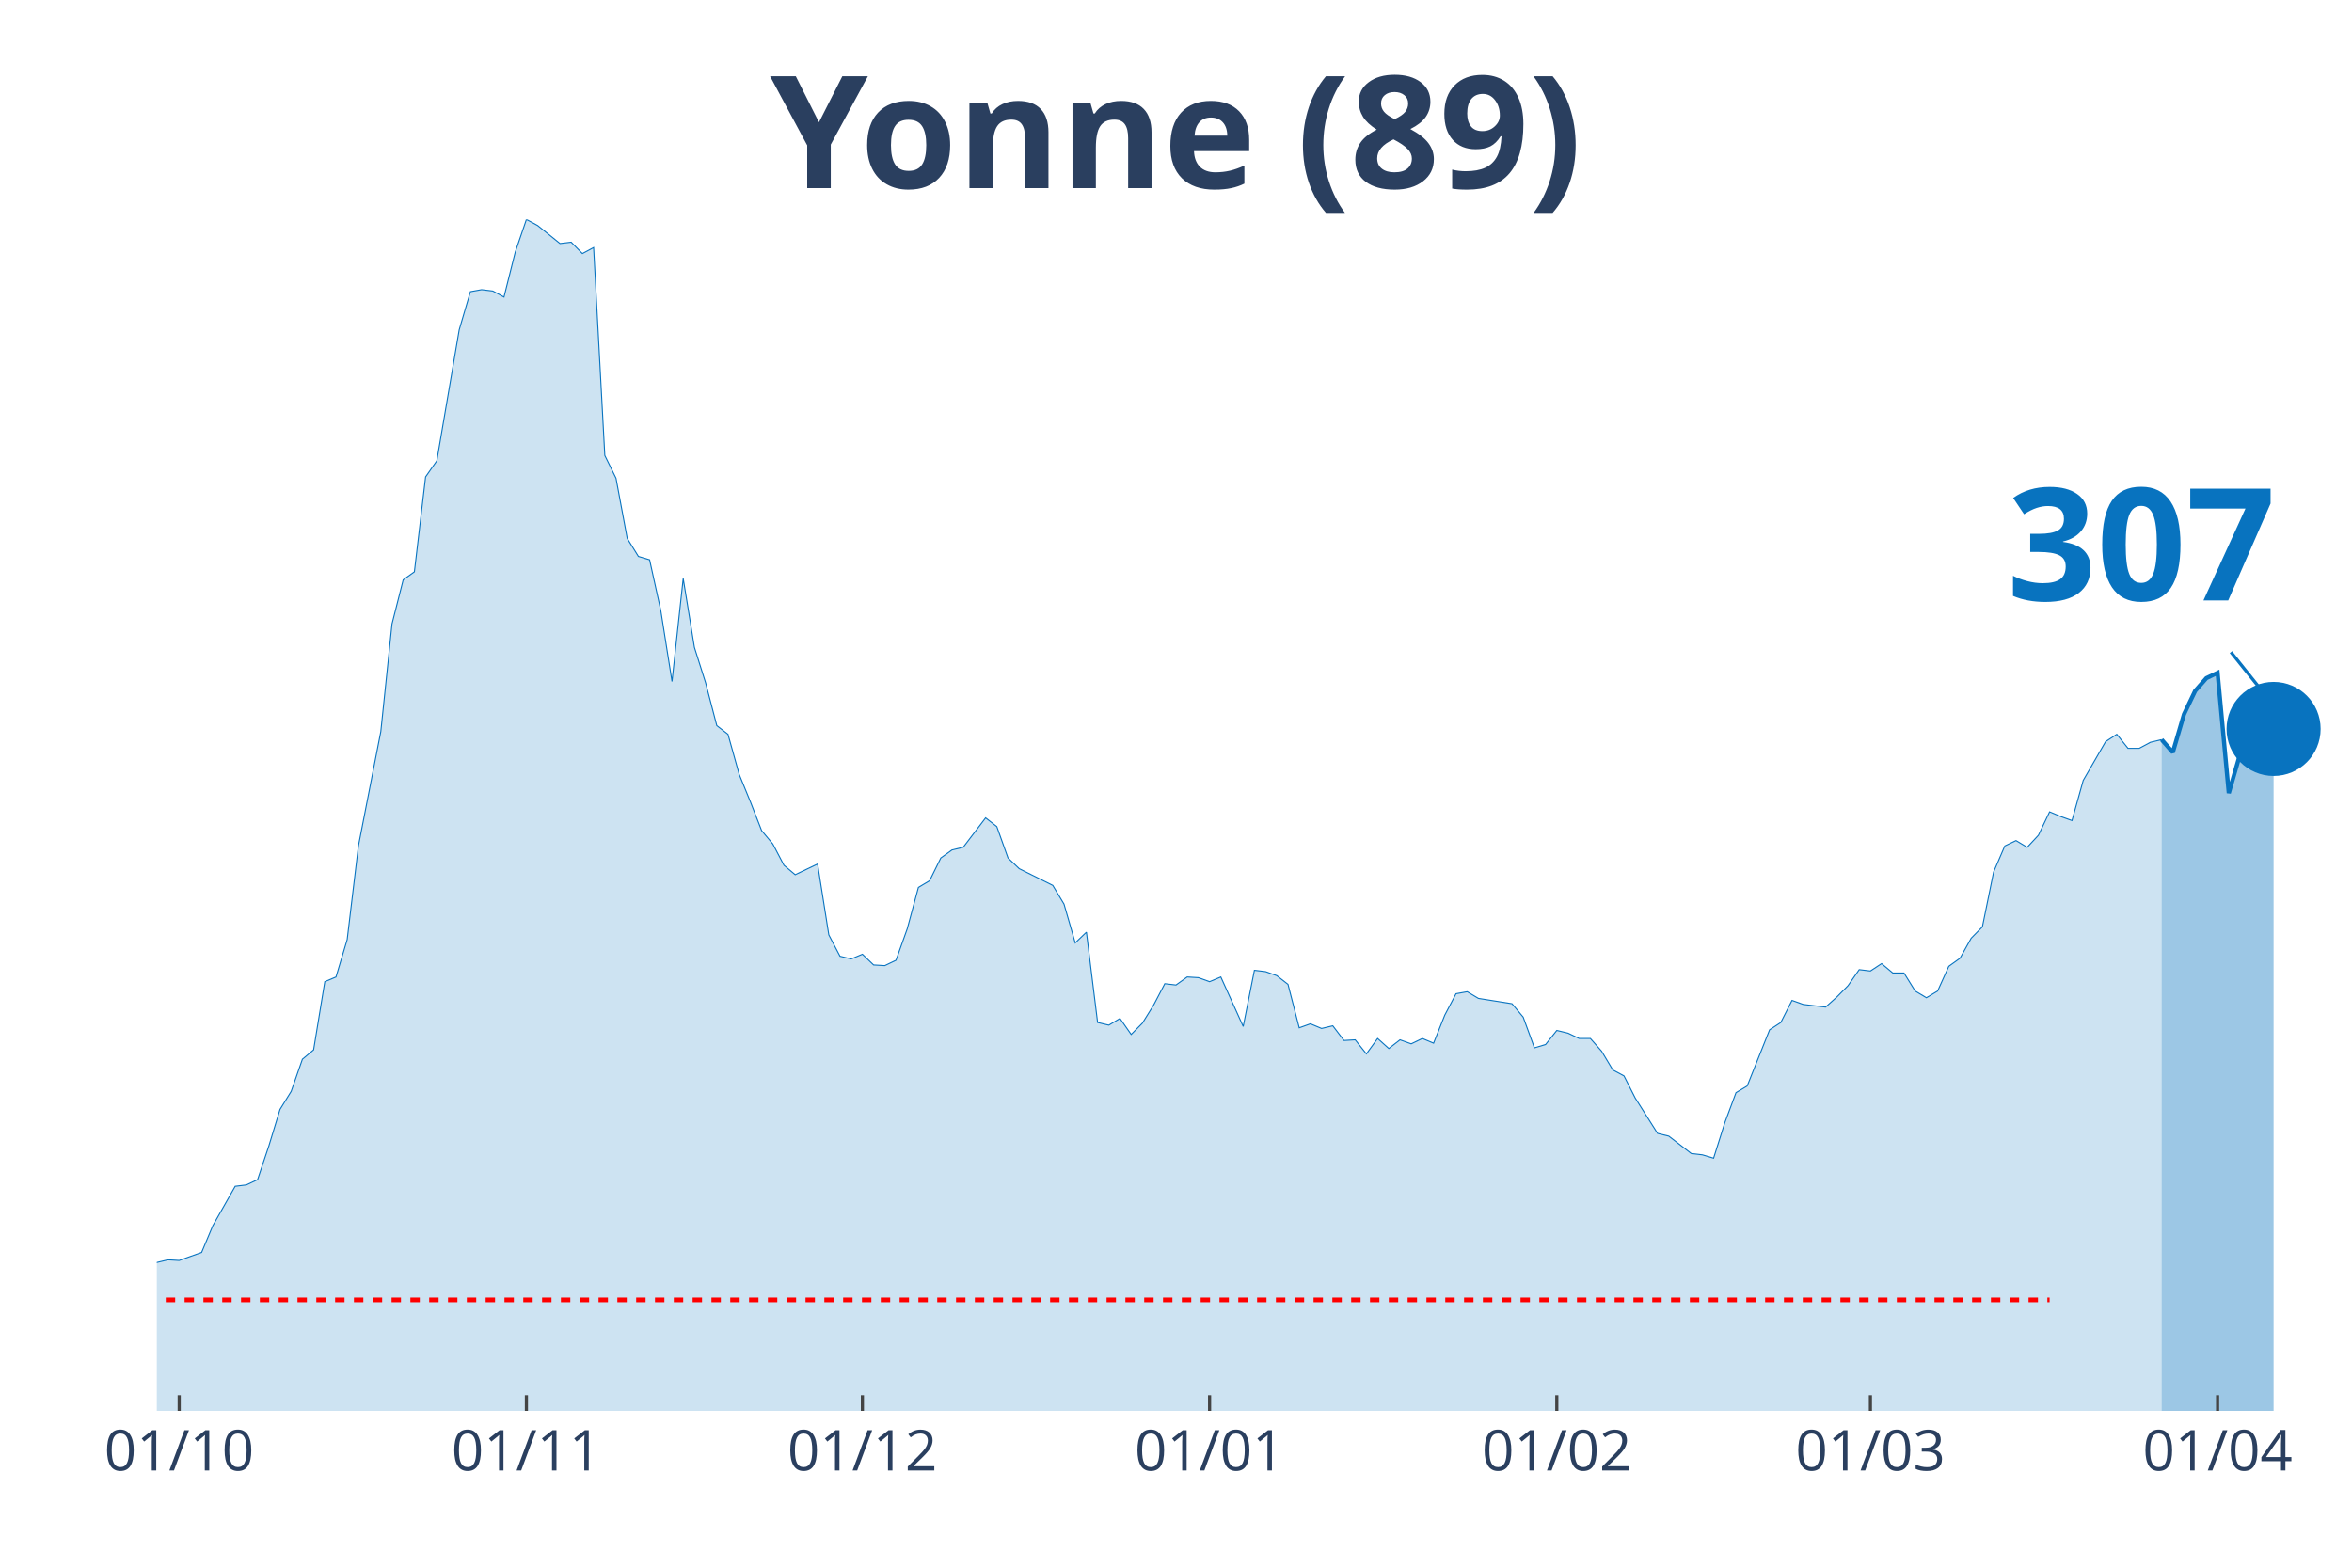
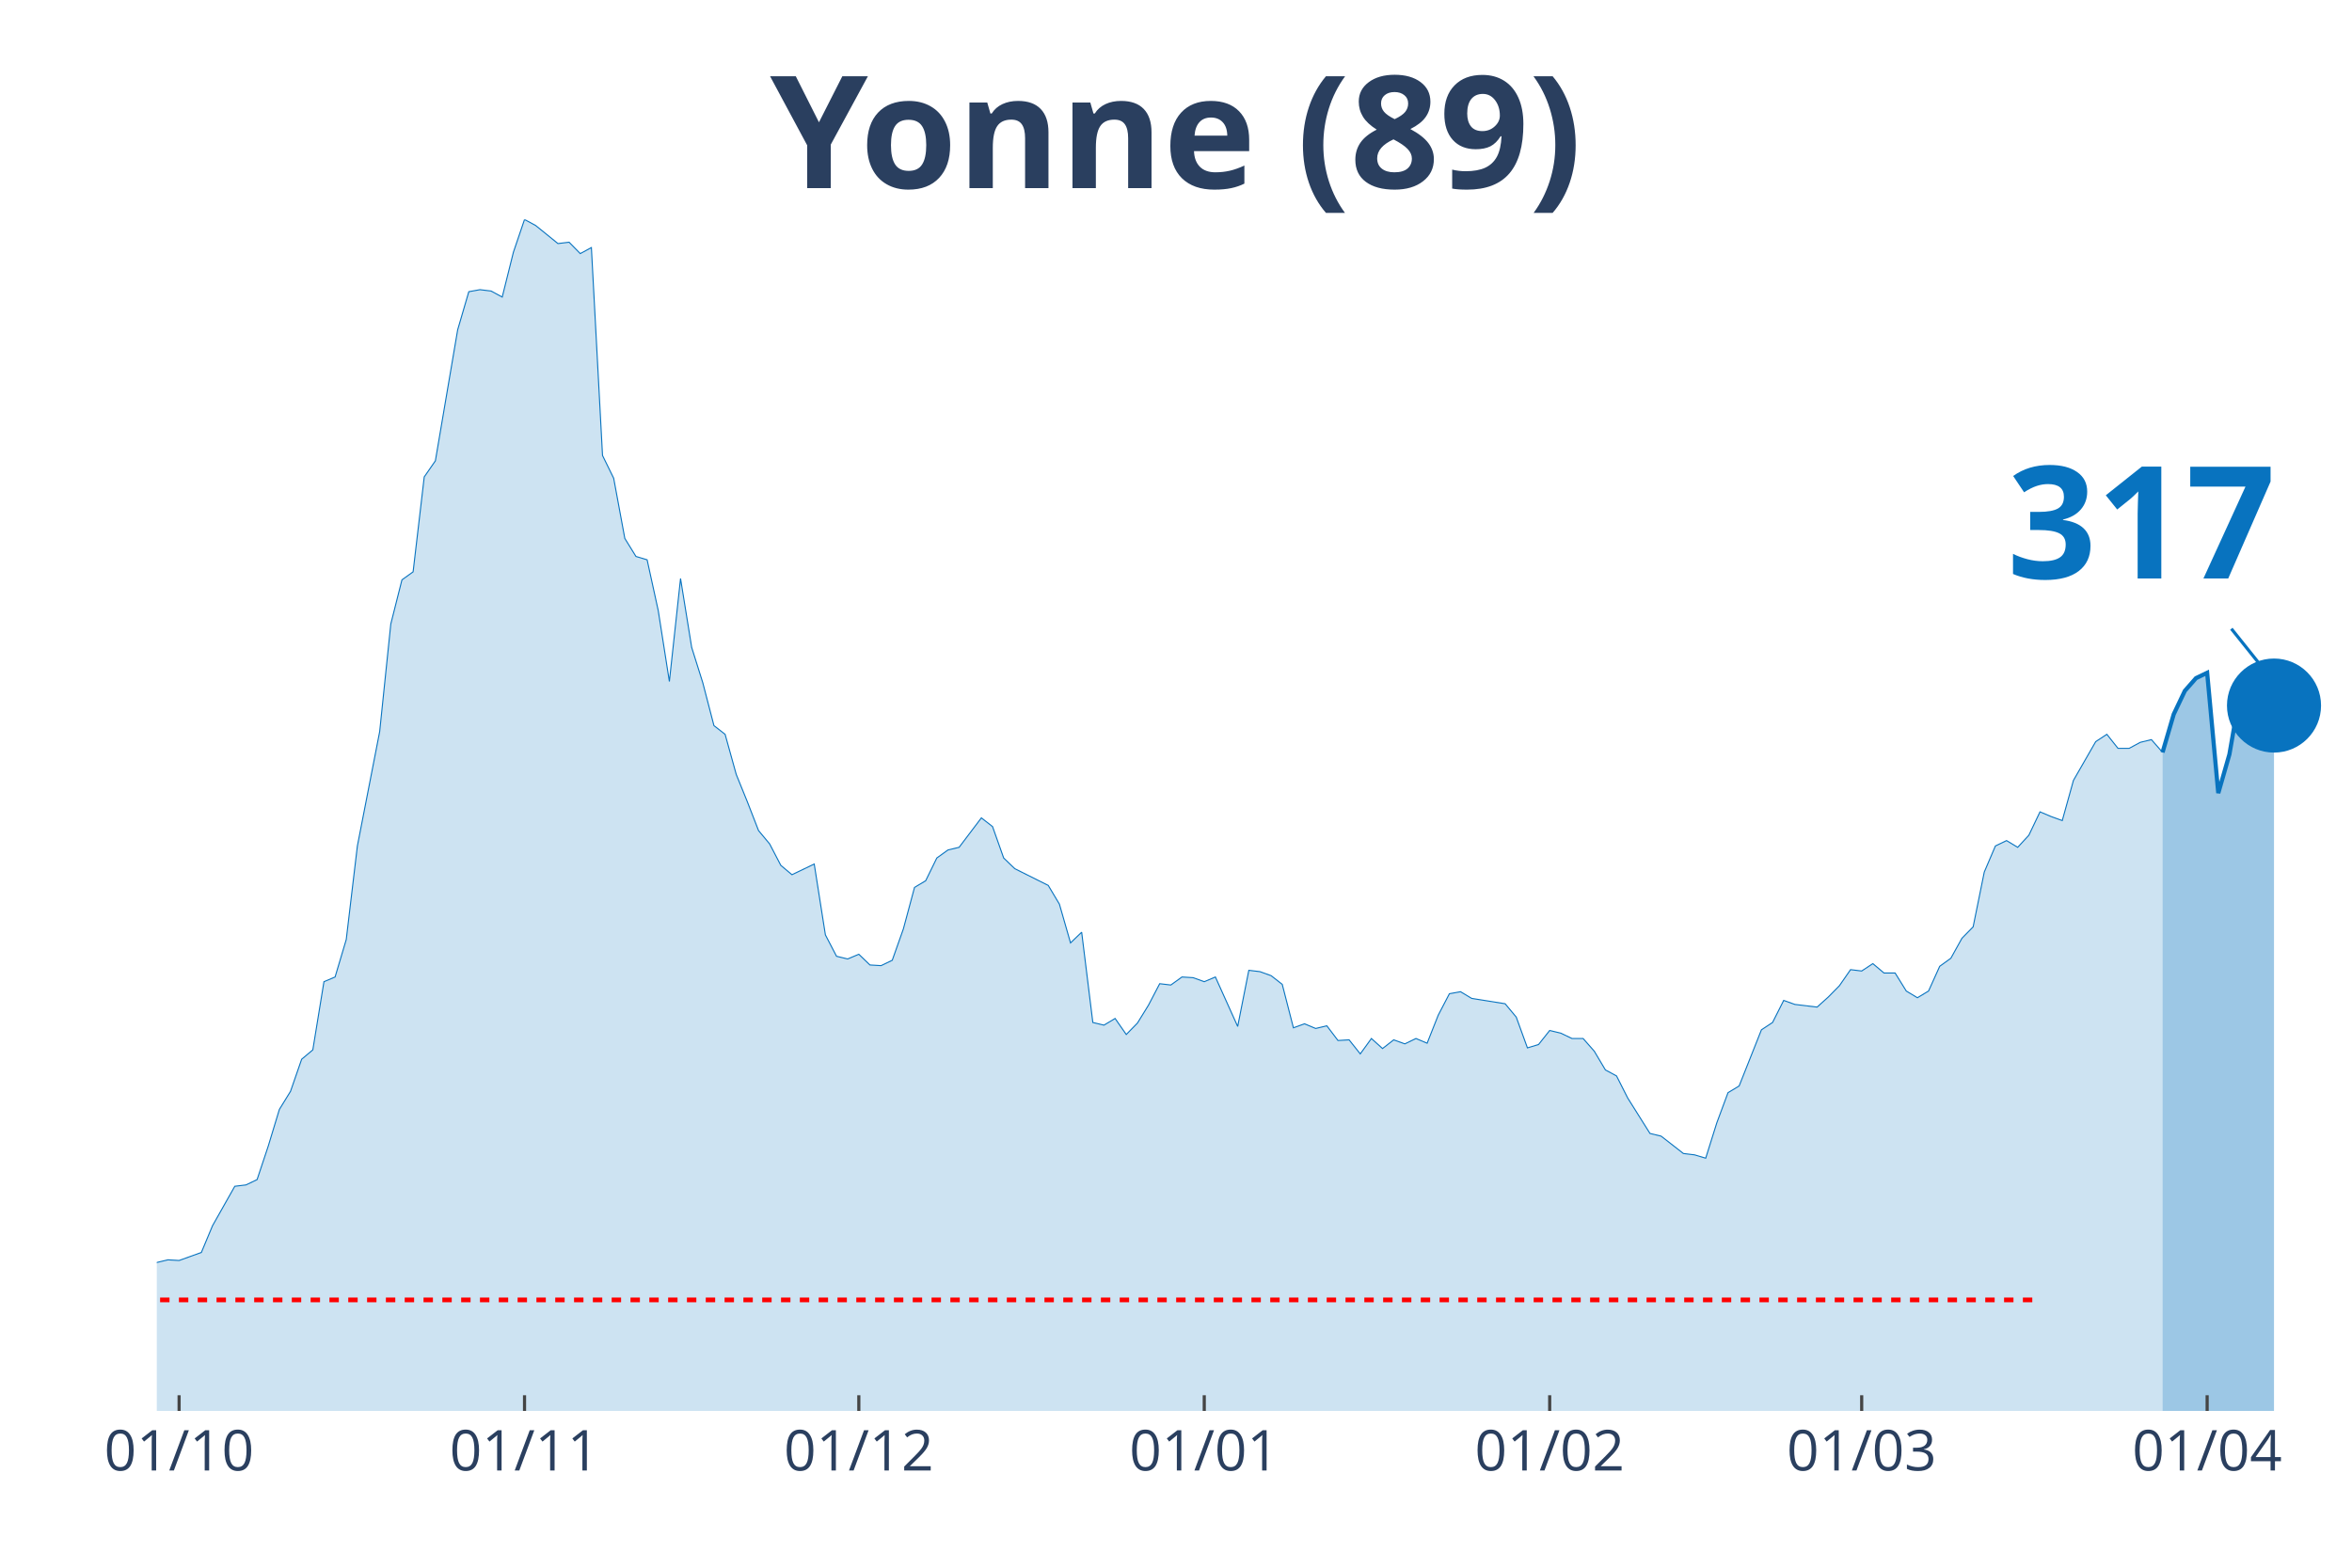
<svg xmlns="http://www.w3.org/2000/svg" class="main-svg" width="1125" height="750" style="" viewBox="0 0 750 500">
  <rect x="0" y="0" width="750" height="500" style="fill: rgb(0, 0, 0); fill-opacity: 0;" />
-   <defs id="defs-a52d95">
+   <defs id="defs-f23d96">
    <g class="clips">
-       <clipPath id="clipa52d95xyplot" class="plotclip">
+       <clipPath id="clipf23d96xyplot" class="plotclip">
        <rect width="700" height="380" />
      </clipPath>
-       <clipPath class="axesclip" id="clipa52d95x">
+       <clipPath class="axesclip" id="clipf23d96x">
        <rect x="50" y="0" width="700" height="500" />
      </clipPath>
-       <clipPath class="axesclip" id="clipa52d95y">
+       <clipPath class="axesclip" id="clipf23d96y">
        <rect x="0" y="70" width="750" height="380" />
      </clipPath>
-       <clipPath class="axesclip" id="clipa52d95xy">
+       <clipPath class="axesclip" id="clipf23d96xy">
        <rect x="50" y="70" width="700" height="380" />
      </clipPath>
    </g>
    <g class="gradients" />
  </defs>
  <g class="bglayer">
    <rect class="bg" x="50" y="70" width="700" height="380" style="fill: rgb(0, 0, 0); fill-opacity: 0; stroke-width: 0;" />
  </g>
  <g class="layer-below">
    <g class="imagelayer" />
    <g class="shapelayer" />
  </g>
  <g class="cartesianlayer">
    <g class="subplot xy">
      <g class="layer-subplot">
        <g class="shapelayer" />
        <g class="imagelayer" />
      </g>
      <g class="gridlayer">
        <g class="x">
-           <path class="xgrid crisp" transform="translate(57.14,0)" d="M0,70v380" style="stroke: rgb(255, 255, 255); stroke-opacity: 1; stroke-width: 1px;" />
-           <path class="xgrid crisp" transform="translate(167.86,0)" d="M0,70v380" style="stroke: rgb(255, 255, 255); stroke-opacity: 1; stroke-width: 1px;" />
-           <path class="xgrid crisp" transform="translate(275,0)" d="M0,70v380" style="stroke: rgb(255, 255, 255); stroke-opacity: 1; stroke-width: 1px;" />
-           <path class="xgrid crisp" transform="translate(385.71,0)" d="M0,70v380" style="stroke: rgb(255, 255, 255); stroke-opacity: 1; stroke-width: 1px;" />
-           <path class="xgrid crisp" transform="translate(496.43,0)" d="M0,70v380" style="stroke: rgb(255, 255, 255); stroke-opacity: 1; stroke-width: 1px;" />
-           <path class="xgrid crisp" transform="translate(596.43,0)" d="M0,70v380" style="stroke: rgb(255, 255, 255); stroke-opacity: 1; stroke-width: 1px;" />
-           <path class="xgrid crisp" transform="translate(707.14,0)" d="M0,70v380" style="stroke: rgb(255, 255, 255); stroke-opacity: 1; stroke-width: 1px;" />
+           <path class="xgrid crisp" transform="translate(57.11,0)" d="M0,70v380" style="stroke: rgb(255, 255, 255); stroke-opacity: 1; stroke-width: 1px;" />
+           <path class="xgrid crisp" transform="translate(167.26,0)" d="M0,70v380" style="stroke: rgb(255, 255, 255); stroke-opacity: 1; stroke-width: 1px;" />
+           <path class="xgrid crisp" transform="translate(273.86,0)" d="M0,70v380" style="stroke: rgb(255, 255, 255); stroke-opacity: 1; stroke-width: 1px;" />
+           <path class="xgrid crisp" transform="translate(384.01,0)" d="M0,70v380" style="stroke: rgb(255, 255, 255); stroke-opacity: 1; stroke-width: 1px;" />
+           <path class="xgrid crisp" transform="translate(494.16,0)" d="M0,70v380" style="stroke: rgb(255, 255, 255); stroke-opacity: 1; stroke-width: 1px;" />
+           <path class="xgrid crisp" transform="translate(593.65,0)" d="M0,70v380" style="stroke: rgb(255, 255, 255); stroke-opacity: 1; stroke-width: 1px;" />
+           <path class="xgrid crisp" transform="translate(703.81,0)" d="M0,70v380" style="stroke: rgb(255, 255, 255); stroke-opacity: 1; stroke-width: 1px;" />
        </g>
        <g class="y" />
      </g>
      <g class="zerolinelayer" />
      <path class="xlines-below" />
      <path class="ylines-below" />
      <g class="overlines-below" />
      <g class="xaxislayer-below" />
      <g class="yaxislayer-below" />
      <g class="overaxes-below" />
-       <g class="plot" transform="translate(50, 70)" clip-path="url('#clipa52d95xyplot')">
+       <g class="plot" transform="translate(50, 70)" clip-path="url('#clipf23d96xyplot')">
        <g class="scatterlayer mlayer">
-           <g class="trace scatter trace6bed8c" style="stroke-miterlimit: 2;">
+           <g class="trace scatter tracefbf338" style="stroke-miterlimit: 2;">
            <g class="fills">
              <g>
-                 <path class="js-fill" d="M639.29,380L-485.71,380L-485.71,373.82L-453.57,377.23L-450,377.65L-432.14,376.8L-428.57,376.37L-403.57,378.51L-400,378.93L-360.71,379.15L-357.14,378.72L-321.43,378.51L-317.86,379.15L-235.71,376.16L-232.14,375.1L-210.71,375.95L-207.14,375.74L-196.43,374.67L-192.86,374.67L-171.43,375.31L-167.86,375.1L-135.71,363.58L-132.14,359.1L-128.57,358.46L-125,355.69L-117.86,356.97L-114.29,352.92L-110.71,352.92L-107.14,355.69L-103.57,354.62L-100,357.4L-92.86,358.68L-89.29,362.09L-82.14,361.66L-78.57,359.74L-75,353.56L-71.43,350.57L-67.86,349.93L-64.29,346.09L-57.14,339.7L-53.57,337.99L-50,337.78L-46.43,336.07L-42.86,336.71L-39.29,334.37L-35.71,324.13L-32.14,322.21L-28.57,320.51L-25,324.34L-14.29,324.13L-10.71,332.66L-7.14,333.3L-3.57,337.35L0,332.66L3.57,331.81L7.14,332.02L10.71,330.74L14.29,329.46L17.86,320.93L25,308.35L28.57,307.92L32.14,306.22L35.71,295.56L39.29,283.83L42.86,278.07L46.43,267.83L50,264.85L53.57,243.1L57.14,241.6L60.71,229.66L64.29,199.81L71.43,163.34L75,129.01L78.57,114.94L82.14,112.38L85.71,82.1L89.29,76.98L96.43,35.19L100,23.03L103.57,22.39L107.14,22.82L110.71,24.74L114.29,10.45L117.86,0L121.43,1.92L128.57,7.68L132.14,7.25L135.71,10.88L139.29,8.96L142.86,75.27L146.43,82.53L150,101.72L153.57,107.47L157.14,108.54L160.71,124.75L164.29,147.35L167.86,114.51L171.43,136.48L175,147.78L178.57,161.43L182.14,164.2L185.71,176.99L189.29,185.74L192.86,194.9L196.43,199.17L200,205.99L203.57,208.98L210.71,205.57L214.29,228.17L217.86,234.99L221.43,235.85L225,234.35L228.57,237.77L232.14,237.98L235.71,236.27L239.29,226.25L242.86,213.03L246.43,210.9L250,203.65L253.57,201.09L257.14,200.24L264.29,190.85L267.86,193.63L271.43,203.65L275,207.06L285.71,212.39L289.29,218.36L292.86,230.73L296.43,227.32L300,256.11L303.57,256.96L307.14,254.83L310.71,259.94L314.29,256.32L317.86,250.56L321.43,243.74L325,244.16L328.57,241.6L332.14,241.82L335.71,243.1L339.29,241.6L346.43,257.38L350,239.47L353.57,239.9L357.14,241.18L360.71,243.95L364.29,257.81L367.86,256.53L371.43,258.02L375,257.17L378.57,261.86L382.14,261.65L385.71,266.13L389.29,261.22L392.86,264.42L396.43,261.65L400,262.93L403.57,261.22L407.14,262.72L410.71,253.76L414.29,246.94L417.86,246.3L421.43,248.43L432.14,250.13L435.71,254.4L439.29,264.21L442.86,263.14L446.43,258.66L450,259.52L453.57,261.22L457.14,261.22L460.71,265.27L464.29,271.25L467.86,273.16L471.43,280.2L478.57,291.5L482.14,292.36L489.29,297.9L492.86,298.33L496.43,299.39L500,288.09L503.57,278.5L507.14,276.36L514.29,258.45L517.86,256.11L521.43,249.07L525,250.35L532.14,251.2L535.71,248L539.29,244.38L542.86,239.26L546.43,239.69L550,237.34L553.57,240.33L557.14,240.33L560.71,246.08L564.29,248.22L567.86,246.08L571.43,238.19L575,235.63L578.57,229.24L582.14,225.61L585.71,208.13L589.29,199.81L592.86,198.1L596.43,200.24L600,196.4L603.57,188.93L607.14,190.43L610.71,191.71L614.29,178.91L621.43,166.54L625,164.2L628.57,168.68L632.14,168.68L635.71,166.76L639.29,165.9" style="fill: rgb(8, 115, 191); fill-opacity: 0.2; stroke-width: 0;" />
+                 <path class="js-fill" d="M639.59,380L-483.25,380L-483.25,373.82L-451.27,377.23L-447.72,377.65L-429.95,376.8L-426.4,376.37L-401.52,378.51L-397.97,378.93L-358.88,379.15L-355.33,378.72L-319.8,378.51L-316.24,379.15L-234.52,376.16L-230.96,375.1L-209.64,375.95L-206.09,375.74L-195.43,374.67L-191.88,374.67L-170.56,375.31L-167.01,375.1L-135.03,363.58L-131.47,359.1L-127.92,358.46L-124.37,355.69L-117.26,356.97L-113.71,352.92L-110.15,352.92L-106.6,355.69L-103.05,354.62L-99.49,357.4L-92.39,358.68L-88.83,362.09L-81.73,361.66L-78.17,359.74L-74.62,353.56L-71.07,350.57L-67.51,349.93L-63.96,346.09L-56.85,339.7L-53.3,337.99L-49.75,337.78L-46.19,336.07L-42.64,336.71L-39.09,334.37L-35.53,324.13L-31.98,322.21L-28.43,320.51L-24.87,324.34L-14.21,324.13L-10.66,332.66L-7.11,333.3L-3.55,337.35L0,332.66L3.55,331.81L7.11,332.02L10.66,330.74L14.21,329.46L17.77,320.93L24.87,308.35L28.43,307.92L31.98,306.22L35.53,295.56L39.09,283.83L42.64,278.07L46.19,267.83L49.75,264.85L53.3,243.1L56.85,241.6L60.41,229.66L63.96,199.81L71.07,163.34L74.62,129.01L78.17,114.94L81.73,112.38L85.28,82.1L88.83,76.98L95.94,35.19L99.49,23.03L103.05,22.39L106.6,22.82L110.15,24.74L113.71,10.45L117.26,0L120.81,1.92L127.92,7.68L131.47,7.25L135.03,10.88L138.58,8.96L142.13,75.27L145.69,82.53L149.24,101.72L152.79,107.47L156.35,108.54L159.9,124.75L163.45,147.35L167.01,114.51L170.56,136.48L174.11,147.78L177.66,161.43L181.22,164.2L184.77,176.99L188.32,185.74L191.88,194.9L195.43,199.17L198.98,205.99L202.54,208.98L209.64,205.57L213.2,228.17L216.75,234.99L220.3,235.85L223.86,234.35L227.41,237.77L230.96,237.98L234.52,236.27L238.07,226.25L241.62,213.03L245.18,210.9L248.73,203.65L252.28,201.09L255.84,200.24L262.94,190.85L266.5,193.63L270.05,203.65L273.6,207.06L284.26,212.39L287.82,218.36L291.37,230.73L294.92,227.32L298.48,256.11L302.03,256.96L305.58,254.83L309.14,259.94L312.69,256.32L316.24,250.56L319.8,243.74L323.35,244.16L326.9,241.6L330.46,241.82L334.01,243.1L337.56,241.6L344.67,257.38L348.22,239.47L351.78,239.9L355.33,241.18L358.88,243.95L362.44,257.81L365.99,256.53L369.54,258.02L373.1,257.17L376.65,261.86L380.2,261.65L383.76,266.13L387.31,261.22L390.86,264.42L394.42,261.65L397.97,262.93L401.52,261.22L405.08,262.72L408.63,253.76L412.18,246.94L415.74,246.3L419.29,248.43L429.95,250.13L433.5,254.4L437.06,264.21L440.61,263.14L444.16,258.66L447.72,259.52L451.27,261.22L454.82,261.22L458.38,265.27L461.93,271.25L465.48,273.16L469.04,280.2L476.14,291.5L479.7,292.36L486.8,297.9L490.36,298.33L493.91,299.39L497.46,288.09L501.02,278.5L504.57,276.36L511.68,258.45L515.23,256.11L518.78,249.07L522.34,250.35L529.44,251.2L532.99,248L536.55,244.38L540.1,239.26L543.65,239.69L547.21,237.34L550.76,240.33L554.31,240.33L557.87,246.08L561.42,248.22L564.97,246.08L568.53,238.19L572.08,235.63L575.63,229.24L579.19,225.61L582.74,208.13L586.29,199.81L589.85,198.1L593.4,200.24L596.95,196.4L600.51,188.93L604.06,190.43L607.61,191.71L611.17,178.91L618.27,166.54L621.83,164.2L625.38,168.68L628.93,168.68L632.49,166.76L636.04,165.9L639.59,169.96" style="fill: rgb(8, 115, 191); fill-opacity: 0.2; stroke-width: 0;" />
              </g>
            </g>
            <g class="errorbars" />
            <g class="lines">
-               <path class="js-line" d="M-485.71,373.82L-453.57,377.23L-450,377.65L-432.14,376.8L-428.57,376.37L-403.57,378.51L-400,378.93L-360.71,379.15L-357.14,378.72L-321.43,378.51L-317.86,379.15L-235.71,376.16L-232.14,375.1L-210.71,375.95L-207.14,375.74L-196.43,374.67L-192.86,374.67L-171.43,375.31L-167.86,375.1L-135.71,363.58L-132.14,359.1L-128.57,358.46L-125,355.69L-117.86,356.97L-114.29,352.92L-110.71,352.92L-107.14,355.69L-103.57,354.62L-100,357.4L-92.86,358.68L-89.29,362.09L-82.14,361.66L-78.57,359.74L-75,353.56L-71.43,350.57L-67.86,349.93L-64.29,346.09L-57.14,339.7L-53.57,337.99L-50,337.78L-46.43,336.07L-42.86,336.71L-39.29,334.37L-35.71,324.13L-32.14,322.21L-28.57,320.51L-25,324.34L-14.29,324.13L-10.71,332.66L-7.14,333.3L-3.57,337.35L0,332.66L3.57,331.81L7.14,332.02L10.71,330.74L14.29,329.46L17.86,320.93L25,308.35L28.57,307.92L32.14,306.22L35.71,295.56L39.29,283.83L42.86,278.07L46.43,267.83L50,264.85L53.57,243.1L57.14,241.6L60.71,229.66L64.29,199.81L71.43,163.34L75,129.01L78.57,114.94L82.14,112.38L85.71,82.1L89.29,76.98L96.43,35.19L100,23.03L103.57,22.39L107.14,22.82L110.71,24.74L114.29,10.45L117.86,0L121.43,1.92L128.57,7.68L132.14,7.25L135.71,10.88L139.29,8.96L142.86,75.27L146.43,82.53L150,101.72L153.57,107.47L157.14,108.54L160.71,124.75L164.29,147.35L167.86,114.51L171.43,136.48L175,147.78L178.57,161.43L182.14,164.2L185.71,176.99L189.29,185.74L192.86,194.9L196.43,199.17L200,205.99L203.57,208.98L210.71,205.57L214.29,228.17L217.86,234.99L221.43,235.85L225,234.35L228.57,237.77L232.14,237.98L235.71,236.27L239.29,226.25L242.86,213.03L246.43,210.9L250,203.65L253.57,201.09L257.14,200.24L264.29,190.85L267.86,193.63L271.43,203.65L275,207.06L285.71,212.39L289.29,218.36L292.86,230.73L296.43,227.32L300,256.11L303.57,256.96L307.14,254.83L310.71,259.94L314.29,256.32L317.86,250.56L321.43,243.74L325,244.16L328.57,241.6L332.14,241.82L335.71,243.1L339.29,241.6L346.43,257.38L350,239.47L353.57,239.9L357.14,241.18L360.71,243.95L364.29,257.81L367.86,256.53L371.43,258.02L375,257.17L378.57,261.86L382.14,261.65L385.71,266.13L389.29,261.22L392.86,264.42L396.43,261.65L400,262.93L403.57,261.22L407.14,262.72L410.71,253.76L414.29,246.94L417.86,246.3L421.43,248.43L432.14,250.13L435.71,254.4L439.29,264.21L442.86,263.14L446.43,258.66L450,259.52L453.57,261.22L457.14,261.22L460.71,265.27L464.29,271.25L467.86,273.16L471.43,280.2L478.57,291.5L482.14,292.36L489.29,297.9L492.86,298.33L496.43,299.39L500,288.09L503.57,278.5L507.14,276.36L514.29,258.45L517.86,256.11L521.43,249.07L525,250.35L532.14,251.2L535.71,248L539.29,244.38L542.86,239.26L546.43,239.69L550,237.34L553.57,240.33L557.14,240.33L560.71,246.08L564.29,248.22L567.86,246.08L571.43,238.19L575,235.63L578.57,229.24L582.14,225.61L585.71,208.13L589.29,199.81L592.86,198.1L596.43,200.24L600,196.4L603.57,188.93L607.14,190.43L610.71,191.71L614.29,178.91L621.43,166.54L625,164.2L628.57,168.68L632.14,168.68L635.71,166.76L639.29,165.9" style="vector-effect: non-scaling-stroke; fill: none; stroke: rgb(8, 115, 191); stroke-opacity: 1; stroke-width: 0.5px; opacity: 1;" />
+               <path class="js-line" d="M-483.25,373.82L-451.27,377.23L-447.72,377.65L-429.95,376.8L-426.4,376.37L-401.52,378.51L-397.97,378.93L-358.88,379.15L-355.33,378.72L-319.8,378.51L-316.24,379.15L-234.52,376.16L-230.96,375.1L-209.64,375.95L-206.09,375.74L-195.43,374.67L-191.88,374.67L-170.56,375.31L-167.01,375.1L-135.03,363.58L-131.47,359.1L-127.92,358.46L-124.37,355.69L-117.26,356.97L-113.71,352.92L-110.15,352.92L-106.6,355.69L-103.05,354.62L-99.49,357.4L-92.39,358.68L-88.83,362.09L-81.73,361.66L-78.17,359.74L-74.62,353.56L-71.07,350.57L-67.51,349.93L-63.96,346.09L-56.85,339.7L-53.3,337.99L-49.75,337.78L-46.19,336.07L-42.64,336.71L-39.09,334.37L-35.53,324.13L-31.98,322.21L-28.43,320.51L-24.87,324.34L-14.21,324.13L-10.66,332.66L-7.11,333.3L-3.55,337.35L0,332.66L3.55,331.81L7.11,332.02L10.66,330.74L14.21,329.46L17.77,320.93L24.87,308.35L28.43,307.92L31.98,306.22L35.53,295.56L39.09,283.83L42.64,278.07L46.19,267.83L49.75,264.85L53.3,243.1L56.85,241.6L60.41,229.66L63.96,199.81L71.07,163.34L74.62,129.01L78.17,114.94L81.73,112.38L85.28,82.1L88.83,76.98L95.94,35.19L99.49,23.03L103.05,22.39L106.6,22.82L110.15,24.74L113.71,10.45L117.26,0L120.81,1.92L127.92,7.68L131.47,7.25L135.03,10.88L138.58,8.96L142.13,75.27L145.69,82.53L149.24,101.72L152.79,107.47L156.35,108.54L159.9,124.75L163.45,147.35L167.01,114.51L170.56,136.48L174.11,147.78L177.66,161.43L181.22,164.2L184.77,176.99L188.32,185.74L191.88,194.9L195.43,199.17L198.98,205.99L202.54,208.98L209.64,205.57L213.2,228.17L216.75,234.99L220.3,235.85L223.86,234.35L227.41,237.77L230.96,237.98L234.52,236.27L238.07,226.25L241.62,213.03L245.18,210.9L248.73,203.65L252.28,201.09L255.84,200.24L262.94,190.85L266.5,193.63L270.05,203.65L273.6,207.06L284.26,212.39L287.82,218.36L291.37,230.73L294.92,227.32L298.48,256.11L302.03,256.96L305.58,254.83L309.14,259.94L312.69,256.32L316.24,250.56L319.8,243.74L323.35,244.16L326.9,241.6L330.46,241.82L334.01,243.1L337.56,241.6L344.67,257.38L348.22,239.47L351.78,239.9L355.33,241.18L358.88,243.95L362.44,257.81L365.99,256.53L369.54,258.02L373.1,257.17L376.65,261.86L380.2,261.65L383.76,266.13L387.31,261.22L390.86,264.42L394.42,261.65L397.97,262.93L401.52,261.22L405.08,262.72L408.63,253.76L412.18,246.94L415.74,246.3L419.29,248.43L429.95,250.13L433.5,254.4L437.06,264.21L440.61,263.14L444.16,258.66L447.72,259.52L451.27,261.22L454.82,261.22L458.38,265.27L461.93,271.25L465.48,273.16L469.04,280.2L476.14,291.5L479.7,292.36L486.8,297.9L490.36,298.33L493.91,299.39L497.46,288.09L501.02,278.5L504.57,276.36L511.68,258.45L515.23,256.11L518.78,249.07L522.34,250.35L529.44,251.2L532.99,248L536.55,244.38L540.1,239.26L543.65,239.69L547.21,237.34L550.76,240.33L554.31,240.33L557.87,246.08L561.42,248.22L564.97,246.08L568.53,238.19L572.08,235.63L575.63,229.24L579.19,225.61L582.74,208.13L586.29,199.81L589.85,198.1L593.4,200.24L596.95,196.4L600.51,188.93L604.06,190.43L607.61,191.71L611.17,178.91L618.27,166.54L621.83,164.2L625.38,168.68L628.93,168.68L632.49,166.76L636.04,165.9L639.59,169.96" style="vector-effect: non-scaling-stroke; fill: none; stroke: rgb(8, 115, 191); stroke-opacity: 1; stroke-width: 0.5px; opacity: 1;" />
            </g>
            <g class="points" />
            <g class="text" />
          </g>
-           <g class="trace scatter trace5c0555" style="stroke-miterlimit: 2;">
+           <g class="trace scatter trace22d4d1" style="stroke-miterlimit: 2;">
            <g class="fills">
              <g>
-                 <path class="js-fill" d="M675,380L639.29,380L639.29,165.9L642.86,169.96L646.43,157.8L650,150.34L653.57,146.29L657.14,144.58L660.71,182.96L664.29,170.59L667.86,150.12L671.43,157.37L675,162.49" style="fill: rgb(8, 115, 191); fill-opacity: 0.4; stroke-width: 0;" />
+                 <path class="js-fill" d="M675.13,380L639.59,380L639.59,169.96L643.15,157.8L646.7,150.34L650.25,146.29L653.81,144.58L657.36,182.96L660.91,170.59L664.47,150.12L668.02,157.37L671.57,162.49L675.13,155.03" style="fill: rgb(8, 115, 191); fill-opacity: 0.4; stroke-width: 0;" />
              </g>
            </g>
            <g class="errorbars" />
            <g class="lines">
-               <path class="js-line" d="M639.29,165.9L642.86,169.96L646.43,157.8L650,150.34L653.57,146.29L657.14,144.58L660.71,182.96L664.29,170.59L667.86,150.12L671.43,157.37L675,162.49" style="vector-effect: non-scaling-stroke; fill: none; stroke: rgb(8, 115, 191); stroke-opacity: 1; stroke-width: 2px; opacity: 1;" />
+               <path class="js-line" d="M639.59,169.96L643.15,157.8L646.7,150.34L650.25,146.29L653.81,144.58L657.36,182.96L660.91,170.59L664.47,150.12L668.02,157.37L671.57,162.49L675.13,155.03" style="vector-effect: non-scaling-stroke; fill: none; stroke: rgb(8, 115, 191); stroke-opacity: 1; stroke-width: 2px; opacity: 1;" />
            </g>
            <g class="points" />
            <g class="text" />
          </g>
-           <g class="trace scatter traceb50b54" style="stroke-miterlimit: 2; opacity: 1;">
+           <g class="trace scatter trace80e411" style="stroke-miterlimit: 2; opacity: 1;">
            <g class="fills" />
            <g class="errorbars" />
            <g class="lines" />
            <g class="points">
-               <path class="point" transform="translate(675,162.49)" d="M15,0A15,15 0 1,1 0,-15A15,15 0 0,1 15,0Z" style="opacity: 1; stroke-width: 0px; fill: rgb(8, 115, 191); fill-opacity: 1;" />
+               <path class="point" transform="translate(675.13,155.03)" d="M15,0A15,15 0 1,1 0,-15A15,15 0 0,1 15,0Z" style="opacity: 1; stroke-width: 0px; fill: rgb(8, 115, 191); fill-opacity: 1;" />
            </g>
            <g class="text" />
          </g>
        </g>
      </g>
      <g class="overplot" />
      <path class="xlines-above crisp" style="fill: none; stroke-width: 1px; stroke: rgb(0, 0, 0); stroke-opacity: 0;" d="" />
      <path class="ylines-above crisp" style="fill: none;" d="M0,0" />
      <g class="overlines-above" />
      <g class="xaxislayer-above">
-         <path class="xtick ticks crisp" d="M0,450v-5" transform="translate(57.14,0)" style="stroke: rgb(68, 68, 68); stroke-opacity: 1; stroke-width: 1px;" />
-         <path class="xtick ticks crisp" d="M0,450v-5" transform="translate(167.86,0)" style="stroke: rgb(68, 68, 68); stroke-opacity: 1; stroke-width: 1px;" />
-         <path class="xtick ticks crisp" d="M0,450v-5" transform="translate(275,0)" style="stroke: rgb(68, 68, 68); stroke-opacity: 1; stroke-width: 1px;" />
-         <path class="xtick ticks crisp" d="M0,450v-5" transform="translate(385.71,0)" style="stroke: rgb(68, 68, 68); stroke-opacity: 1; stroke-width: 1px;" />
-         <path class="xtick ticks crisp" d="M0,450v-5" transform="translate(496.43,0)" style="stroke: rgb(68, 68, 68); stroke-opacity: 1; stroke-width: 1px;" />
-         <path class="xtick ticks crisp" d="M0,450v-5" transform="translate(596.43,0)" style="stroke: rgb(68, 68, 68); stroke-opacity: 1; stroke-width: 1px;" />
-         <path class="xtick ticks crisp" d="M0,450v-5" transform="translate(707.14,0)" style="stroke: rgb(68, 68, 68); stroke-opacity: 1; stroke-width: 1px;" />
+         <path class="xtick ticks crisp" d="M0,450v-5" transform="translate(57.11,0)" style="stroke: rgb(68, 68, 68); stroke-opacity: 1; stroke-width: 1px;" />
+         <path class="xtick ticks crisp" d="M0,450v-5" transform="translate(167.26,0)" style="stroke: rgb(68, 68, 68); stroke-opacity: 1; stroke-width: 1px;" />
+         <path class="xtick ticks crisp" d="M0,450v-5" transform="translate(273.86,0)" style="stroke: rgb(68, 68, 68); stroke-opacity: 1; stroke-width: 1px;" />
+         <path class="xtick ticks crisp" d="M0,450v-5" transform="translate(384.01,0)" style="stroke: rgb(68, 68, 68); stroke-opacity: 1; stroke-width: 1px;" />
+         <path class="xtick ticks crisp" d="M0,450v-5" transform="translate(494.16,0)" style="stroke: rgb(68, 68, 68); stroke-opacity: 1; stroke-width: 1px;" />
+         <path class="xtick ticks crisp" d="M0,450v-5" transform="translate(593.65,0)" style="stroke: rgb(68, 68, 68); stroke-opacity: 1; stroke-width: 1px;" />
+         <path class="xtick ticks crisp" d="M0,450v-5" transform="translate(703.81,0)" style="stroke: rgb(68, 68, 68); stroke-opacity: 1; stroke-width: 1px;" />
        <g class="xtick">
-           <text text-anchor="middle" x="0" y="469" transform="translate(57.14,0)" style="font-family: 'Open Sans', verdana, arial, sans-serif; font-size: 18px; fill: rgb(42, 63, 95); fill-opacity: 1; white-space: pre;">01/10</text>
+           <text text-anchor="middle" x="0" y="469" transform="translate(57.11,0)" style="font-family: 'Open Sans', verdana, arial, sans-serif; font-size: 18px; fill: rgb(42, 63, 95); fill-opacity: 1; white-space: pre;">01/10</text>
        </g>
        <g class="xtick">
-           <text text-anchor="middle" x="0" y="469" transform="translate(167.86,0)" style="font-family: 'Open Sans', verdana, arial, sans-serif; font-size: 18px; fill: rgb(42, 63, 95); fill-opacity: 1; white-space: pre;">01/11</text>
+           <text text-anchor="middle" x="0" y="469" transform="translate(167.26,0)" style="font-family: 'Open Sans', verdana, arial, sans-serif; font-size: 18px; fill: rgb(42, 63, 95); fill-opacity: 1; white-space: pre;">01/11</text>
        </g>
        <g class="xtick">
-           <text text-anchor="middle" x="0" y="469" transform="translate(275,0)" style="font-family: 'Open Sans', verdana, arial, sans-serif; font-size: 18px; fill: rgb(42, 63, 95); fill-opacity: 1; white-space: pre;">01/12</text>
+           <text text-anchor="middle" x="0" y="469" transform="translate(273.86,0)" style="font-family: 'Open Sans', verdana, arial, sans-serif; font-size: 18px; fill: rgb(42, 63, 95); fill-opacity: 1; white-space: pre;">01/12</text>
        </g>
        <g class="xtick">
-           <text text-anchor="middle" x="0" y="469" transform="translate(385.71,0)" style="font-family: 'Open Sans', verdana, arial, sans-serif; font-size: 18px; fill: rgb(42, 63, 95); fill-opacity: 1; white-space: pre;">01/01</text>
+           <text text-anchor="middle" x="0" y="469" transform="translate(384.01,0)" style="font-family: 'Open Sans', verdana, arial, sans-serif; font-size: 18px; fill: rgb(42, 63, 95); fill-opacity: 1; white-space: pre;">01/01</text>
        </g>
        <g class="xtick">
-           <text text-anchor="middle" x="0" y="469" transform="translate(496.43,0)" style="font-family: 'Open Sans', verdana, arial, sans-serif; font-size: 18px; fill: rgb(42, 63, 95); fill-opacity: 1; white-space: pre;">01/02</text>
+           <text text-anchor="middle" x="0" y="469" transform="translate(494.16,0)" style="font-family: 'Open Sans', verdana, arial, sans-serif; font-size: 18px; fill: rgb(42, 63, 95); fill-opacity: 1; white-space: pre;">01/02</text>
        </g>
        <g class="xtick">
-           <text text-anchor="middle" x="0" y="469" transform="translate(596.43,0)" style="font-family: 'Open Sans', verdana, arial, sans-serif; font-size: 18px; fill: rgb(42, 63, 95); fill-opacity: 1; white-space: pre;">01/03</text>
+           <text text-anchor="middle" x="0" y="469" transform="translate(593.65,0)" style="font-family: 'Open Sans', verdana, arial, sans-serif; font-size: 18px; fill: rgb(42, 63, 95); fill-opacity: 1; white-space: pre;">01/03</text>
        </g>
        <g class="xtick">
-           <text text-anchor="middle" x="0" y="469" transform="translate(707.14,0)" style="font-family: 'Open Sans', verdana, arial, sans-serif; font-size: 18px; fill: rgb(42, 63, 95); fill-opacity: 1; white-space: pre;">01/04</text>
+           <text text-anchor="middle" x="0" y="469" transform="translate(703.81,0)" style="font-family: 'Open Sans', verdana, arial, sans-serif; font-size: 18px; fill: rgb(42, 63, 95); fill-opacity: 1; white-space: pre;">01/04</text>
        </g>
      </g>
      <g class="yaxislayer-above" />
      <g class="overaxes-above" />
    </g>
  </g>
  <g class="polarlayer" />
  <g class="ternarylayer" />
  <g class="geolayer" />
  <g class="funnelarealayer" />
  <g class="pielayer" />
  <g class="treemaplayer" />
  <g class="sunburstlayer" />
  <g class="glimages" />
-   <defs id="topdefs-a52d95">
+   <defs id="topdefs-f23d96">
    <g class="clips" />
  </defs>
  <g class="layer-above">
    <g class="imagelayer" />
    <g class="shapelayer">
-       <path data-index="0" fill-rule="evenodd" d="M-1957.14,414.59L653.57,414.59" clip-path="url('#clipa52d95xy')" style="opacity: 1; stroke: rgb(255, 0, 0); stroke-opacity: 1; fill: rgb(0, 0, 0); fill-opacity: 0; stroke-dasharray: 3px, 3px; stroke-width: 1.5px;" />
+       <path data-index="0" fill-rule="evenodd" d="M-1946.95,414.59L650.51,414.59" clip-path="url('#clipf23d96xy')" style="opacity: 1; stroke: rgb(255, 0, 0); stroke-opacity: 1; fill: rgb(0, 0, 0); fill-opacity: 0; stroke-dasharray: 3px, 3px; stroke-width: 1.5px;" />
    </g>
  </g>
  <g class="infolayer">
    <g class="g-gtitle">
      <text class="gtitle" x="375" y="25" text-anchor="middle" dy="0.7em" style="font-family: 'Open Sans', verdana, arial, sans-serif; font-size: 50px; fill: rgb(42, 63, 95); opacity: 1; font-weight: normal; white-space: pre;">
        <tspan style="font-weight:bold">Yonne (89)</tspan>
      </text>
    </g>
    <g class="g-xtitle" />
    <g class="annotation" data-index="0" style="opacity: 1;">
-       <g class="annotation-text-g" transform="rotate(0,683,172.49)">
-         <g class="cursor-pointer" transform="translate(625, 136)">
+       <g class="annotation-text-g" transform="rotate(0,683.13,165.03)">
+         <g class="cursor-pointer" transform="translate(625, 129)">
          <rect class="bg" x="0.5" y="0.5" width="115" height="71" style="stroke-width: 1px; stroke: rgb(0, 0, 0); stroke-opacity: 0; fill: rgb(255, 255, 255); fill-opacity: 0.6;" />
          <text class="annotation-text" text-anchor="middle" x="57.812" y="55.5" style="font-family: 'Open Sans', verdana, arial, sans-serif; font-size: 50px; fill: rgb(8, 115, 191); fill-opacity: 1; white-space: pre;">
-             <tspan style="font-weight:bold">307 </tspan>
+             <tspan style="font-weight:bold">317 </tspan>
          </text>
        </g>
      </g>
      <g class="annotation-arrow-g" style="opacity: 1;">
-         <path d="M711.4,207.99L723,222.49" style="stroke-width: 1px; stroke: rgb(8, 115, 191); stroke-opacity: 1; stroke-dasharray: 0px, 0px, 18.569px, 18.569px;" />
+         <path d="M711.53,200.53L723.13,215.03" style="stroke-width: 1px; stroke: rgb(8, 115, 191); stroke-opacity: 1; stroke-dasharray: 0px, 0px, 18.569px, 18.569px;" />
      </g>
    </g>
  </g>
</svg>
